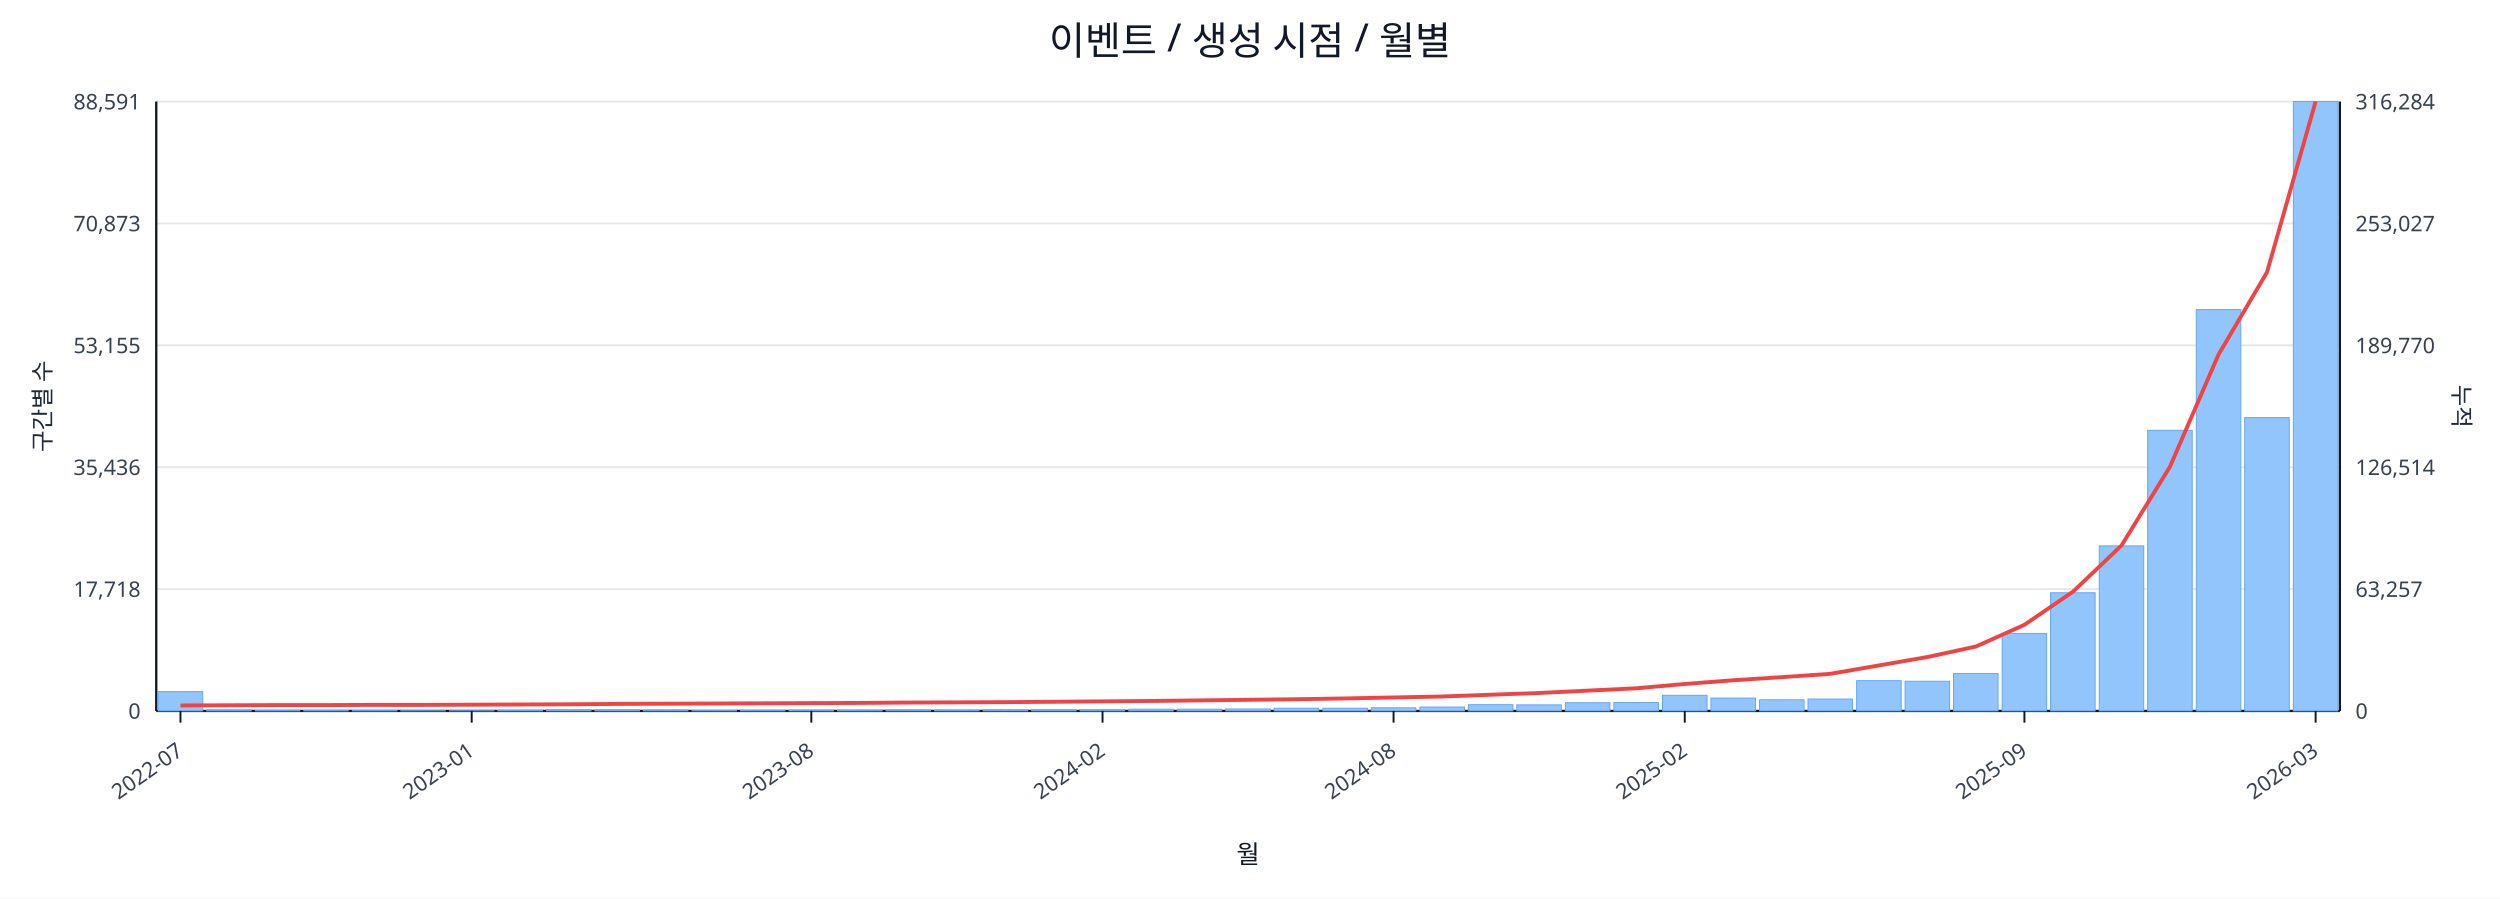
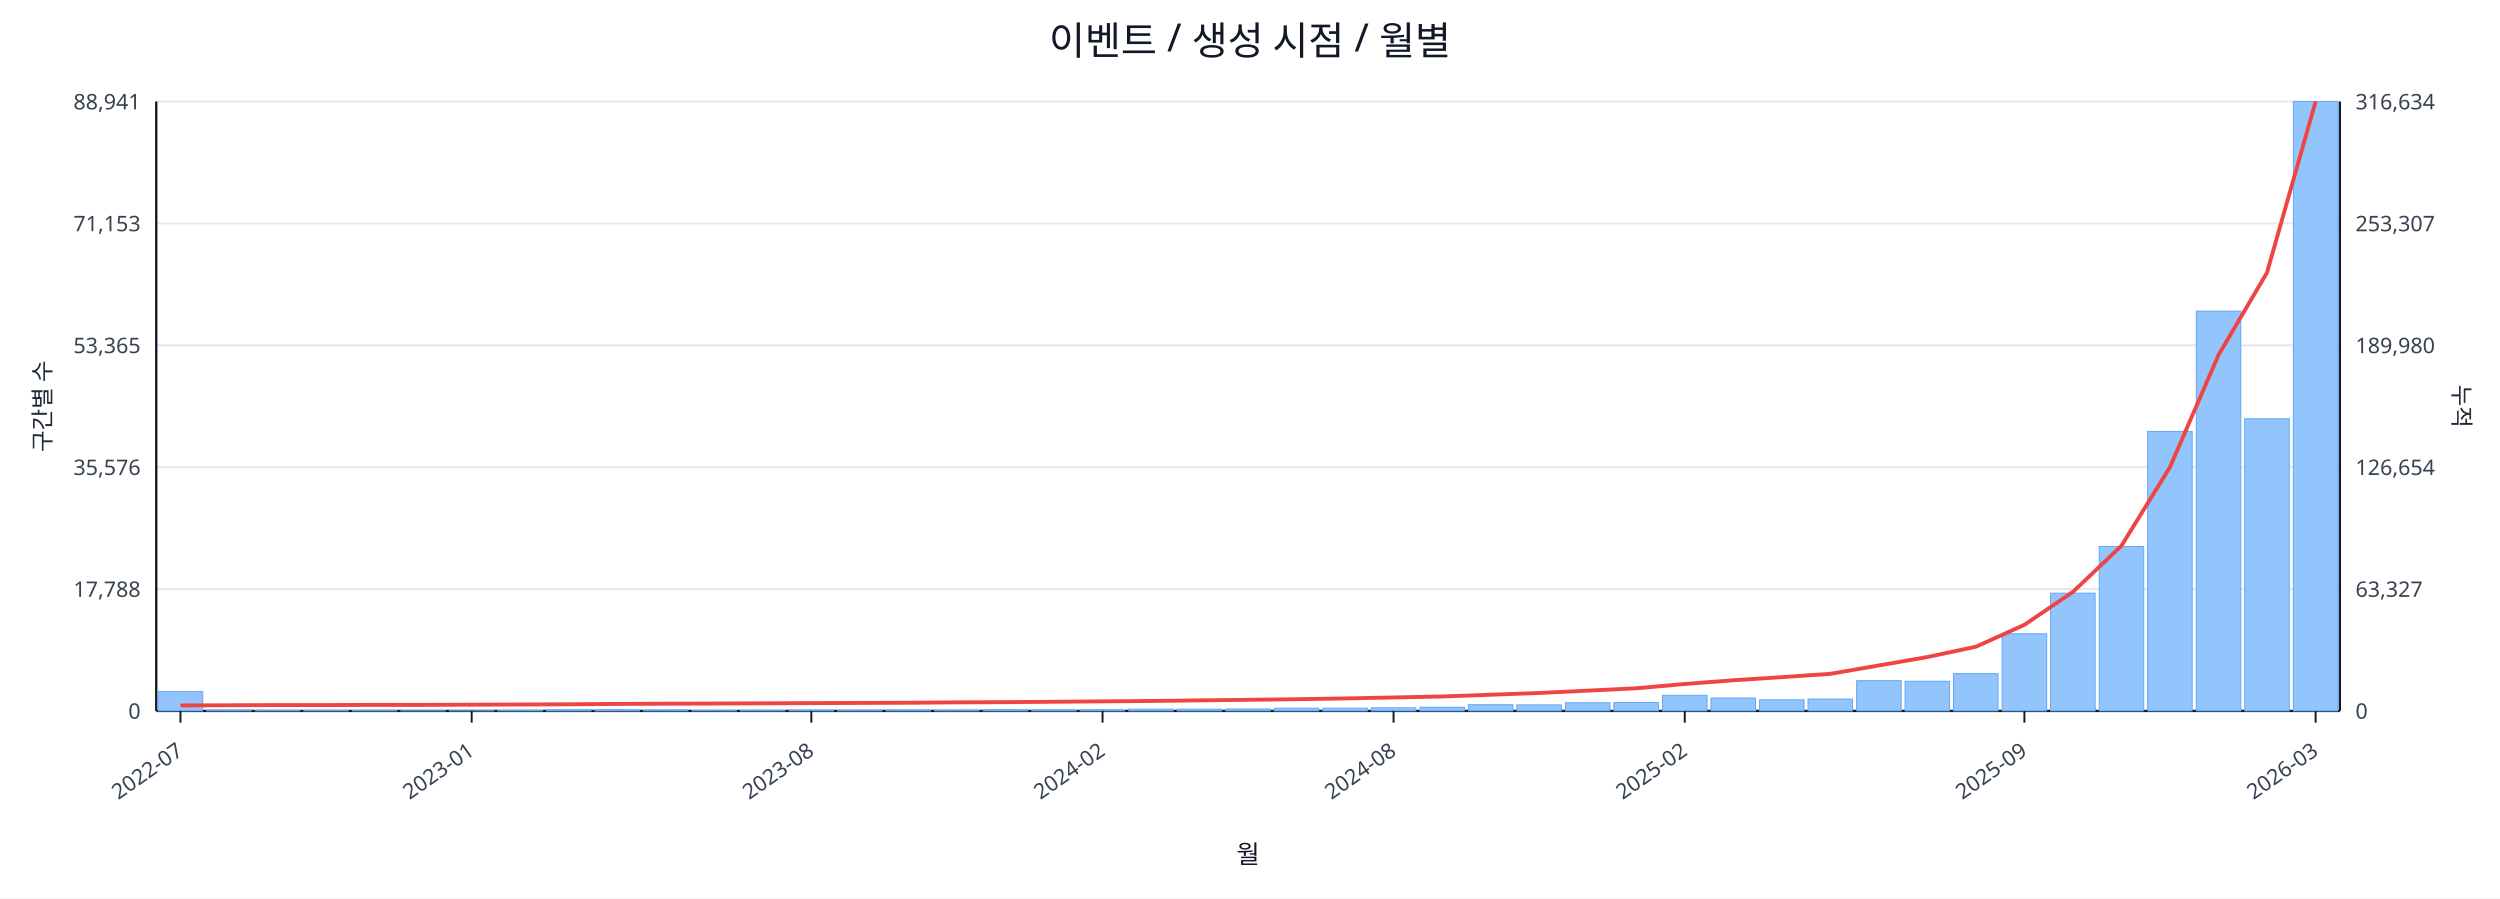
<svg xmlns="http://www.w3.org/2000/svg" width="1280" height="460" viewBox="0 0 1280 460">
  <rect x="0" y="0" width="100%" height="100%" fill="#ffffff" />
  <text x="640.0" y="28" font-size="20" text-anchor="middle" font-family="sans-serif" fill="#111827">이벤트 / 생성 시점 / 월별</text>
  <line x1="80.0" y1="52.0" x2="1198.0" y2="52.0" stroke="#e5e7eb" stroke-width="1" />
-   <text x="72.0" y="56.0" font-size="11" text-anchor="end" font-family="sans-serif" fill="#374151">88,591</text>
-   <text x="1206.0" y="56.0" font-size="11" text-anchor="start" font-family="sans-serif" fill="#374151">316,284</text>
+   <text x="72.0" y="56.0" font-size="11" text-anchor="end" font-family="sans-serif" fill="#374151">88,941</text>
+   <text x="1206.0" y="56.0" font-size="11" text-anchor="start" font-family="sans-serif" fill="#374151">316,634</text>
  <line x1="80.0" y1="114.4" x2="1198.0" y2="114.4" stroke="#e5e7eb" stroke-width="1" />
-   <text x="72.0" y="118.4" font-size="11" text-anchor="end" font-family="sans-serif" fill="#374151">70,873</text>
-   <text x="1206.0" y="118.4" font-size="11" text-anchor="start" font-family="sans-serif" fill="#374151">253,027</text>
+   <text x="72.0" y="118.4" font-size="11" text-anchor="end" font-family="sans-serif" fill="#374151">71,153</text>
+   <text x="1206.0" y="118.4" font-size="11" text-anchor="start" font-family="sans-serif" fill="#374151">253,307</text>
  <line x1="80.0" y1="176.8" x2="1198.0" y2="176.8" stroke="#e5e7eb" stroke-width="1" />
-   <text x="72.0" y="180.8" font-size="11" text-anchor="end" font-family="sans-serif" fill="#374151">53,155</text>
-   <text x="1206.0" y="180.8" font-size="11" text-anchor="start" font-family="sans-serif" fill="#374151">189,770</text>
+   <text x="72.0" y="180.8" font-size="11" text-anchor="end" font-family="sans-serif" fill="#374151">53,365</text>
+   <text x="1206.0" y="180.8" font-size="11" text-anchor="start" font-family="sans-serif" fill="#374151">189,980</text>
  <line x1="80.0" y1="239.2" x2="1198.0" y2="239.2" stroke="#e5e7eb" stroke-width="1" />
-   <text x="72.0" y="243.2" font-size="11" text-anchor="end" font-family="sans-serif" fill="#374151">35,436</text>
-   <text x="1206.0" y="243.2" font-size="11" text-anchor="start" font-family="sans-serif" fill="#374151">126,514</text>
+   <text x="72.0" y="243.2" font-size="11" text-anchor="end" font-family="sans-serif" fill="#374151">35,576</text>
+   <text x="1206.0" y="243.2" font-size="11" text-anchor="start" font-family="sans-serif" fill="#374151">126,654</text>
  <line x1="80.0" y1="301.6" x2="1198.0" y2="301.6" stroke="#e5e7eb" stroke-width="1" />
-   <text x="72.0" y="305.6" font-size="11" text-anchor="end" font-family="sans-serif" fill="#374151">17,718</text>
-   <text x="1206.0" y="305.6" font-size="11" text-anchor="start" font-family="sans-serif" fill="#374151">63,257</text>
+   <text x="72.0" y="305.6" font-size="11" text-anchor="end" font-family="sans-serif" fill="#374151">17,788</text>
+   <text x="1206.0" y="305.6" font-size="11" text-anchor="start" font-family="sans-serif" fill="#374151">63,327</text>
  <line x1="80.0" y1="364.0" x2="1198.0" y2="364.0" stroke="#e5e7eb" stroke-width="1" />
  <text x="72.0" y="368.0" font-size="11" text-anchor="end" font-family="sans-serif" fill="#374151">0</text>
  <text x="1206.0" y="368.0" font-size="11" text-anchor="start" font-family="sans-serif" fill="#374151">0</text>
  <line x1="80.0" y1="364.0" x2="1198.0" y2="364.0" stroke="#111827" stroke-width="1.2" />
  <line x1="80.0" y1="52.0" x2="80.0" y2="364.0" stroke="#111827" stroke-width="1.2" />
  <line x1="1198.0" y1="52.0" x2="1198.0" y2="364.0" stroke="#111827" stroke-width="1.2" />
  <rect x="81.0" y="354.1" width="22.8" height="9.9" fill="#93c5fd" stroke="#60a5fa" stroke-width="0.5" />
  <rect x="105.8" y="363.5" width="22.8" height="0.5" fill="#93c5fd" stroke="#60a5fa" stroke-width="0.5" />
  <rect x="130.7" y="363.8" width="22.8" height="0.2" fill="#93c5fd" stroke="#60a5fa" stroke-width="0.5" />
  <rect x="155.5" y="363.8" width="22.8" height="0.2" fill="#93c5fd" stroke="#60a5fa" stroke-width="0.5" />
  <rect x="180.4" y="363.8" width="22.8" height="0.2" fill="#93c5fd" stroke="#60a5fa" stroke-width="0.5" />
  <rect x="205.2" y="363.9" width="22.8" height="0.1" fill="#93c5fd" stroke="#60a5fa" stroke-width="0.5" />
  <rect x="230.1" y="363.9" width="22.8" height="0.1" fill="#93c5fd" stroke="#60a5fa" stroke-width="0.5" />
  <rect x="254.9" y="363.7" width="22.8" height="0.3" fill="#93c5fd" stroke="#60a5fa" stroke-width="0.5" />
  <rect x="279.8" y="363.4" width="22.8" height="0.6" fill="#93c5fd" stroke="#60a5fa" stroke-width="0.5" />
  <rect x="304.6" y="363.4" width="22.8" height="0.6" fill="#93c5fd" stroke="#60a5fa" stroke-width="0.5" />
  <rect x="329.4" y="363.5" width="22.8" height="0.5" fill="#93c5fd" stroke="#60a5fa" stroke-width="0.5" />
  <rect x="354.3" y="363.8" width="22.8" height="0.2" fill="#93c5fd" stroke="#60a5fa" stroke-width="0.5" />
  <rect x="379.1" y="363.7" width="22.8" height="0.3" fill="#93c5fd" stroke="#60a5fa" stroke-width="0.5" />
  <rect x="404.0" y="363.6" width="22.8" height="0.4" fill="#93c5fd" stroke="#60a5fa" stroke-width="0.5" />
  <rect x="428.8" y="363.6" width="22.8" height="0.4" fill="#93c5fd" stroke="#60a5fa" stroke-width="0.5" />
  <rect x="453.7" y="363.5" width="22.8" height="0.5" fill="#93c5fd" stroke="#60a5fa" stroke-width="0.5" />
  <rect x="478.5" y="363.6" width="22.8" height="0.4" fill="#93c5fd" stroke="#60a5fa" stroke-width="0.5" />
  <rect x="503.4" y="363.4" width="22.8" height="0.6" fill="#93c5fd" stroke="#60a5fa" stroke-width="0.5" />
  <rect x="528.2" y="363.4" width="22.8" height="0.6" fill="#93c5fd" stroke="#60a5fa" stroke-width="0.5" />
  <rect x="553.0" y="363.4" width="22.8" height="0.6" fill="#93c5fd" stroke="#60a5fa" stroke-width="0.5" />
  <rect x="577.9" y="363.1" width="22.8" height="0.9" fill="#93c5fd" stroke="#60a5fa" stroke-width="0.5" />
  <rect x="602.7" y="363.1" width="22.8" height="0.9" fill="#93c5fd" stroke="#60a5fa" stroke-width="0.5" />
  <rect x="627.6" y="363.0" width="22.8" height="1.0" fill="#93c5fd" stroke="#60a5fa" stroke-width="0.5" />
  <rect x="652.4" y="362.6" width="22.8" height="1.4" fill="#93c5fd" stroke="#60a5fa" stroke-width="0.5" />
  <rect x="677.3" y="362.6" width="22.8" height="1.4" fill="#93c5fd" stroke="#60a5fa" stroke-width="0.5" />
  <rect x="702.1" y="362.4" width="22.8" height="1.6" fill="#93c5fd" stroke="#60a5fa" stroke-width="0.5" />
-   <rect x="727.0" y="362.0" width="22.8" height="2.0" fill="#93c5fd" stroke="#60a5fa" stroke-width="0.5" />
+   <rect x="727.0" y="362.1" width="22.8" height="1.9" fill="#93c5fd" stroke="#60a5fa" stroke-width="0.5" />
  <rect x="751.8" y="360.8" width="22.8" height="3.2" fill="#93c5fd" stroke="#60a5fa" stroke-width="0.5" />
  <rect x="776.6" y="360.9" width="22.8" height="3.1" fill="#93c5fd" stroke="#60a5fa" stroke-width="0.5" />
  <rect x="801.5" y="359.8" width="22.8" height="4.2" fill="#93c5fd" stroke="#60a5fa" stroke-width="0.5" />
  <rect x="826.3" y="359.7" width="22.8" height="4.3" fill="#93c5fd" stroke="#60a5fa" stroke-width="0.5" />
  <rect x="851.2" y="356.0" width="22.8" height="8.0" fill="#93c5fd" stroke="#60a5fa" stroke-width="0.5" />
  <rect x="876.0" y="357.4" width="22.8" height="6.6" fill="#93c5fd" stroke="#60a5fa" stroke-width="0.5" />
  <rect x="900.9" y="358.3" width="22.8" height="5.7" fill="#93c5fd" stroke="#60a5fa" stroke-width="0.5" />
  <rect x="925.7" y="357.9" width="22.8" height="6.1" fill="#93c5fd" stroke="#60a5fa" stroke-width="0.5" />
  <rect x="950.6" y="348.5" width="22.8" height="15.5" fill="#93c5fd" stroke="#60a5fa" stroke-width="0.5" />
  <rect x="975.4" y="348.8" width="22.8" height="15.2" fill="#93c5fd" stroke="#60a5fa" stroke-width="0.5" />
-   <rect x="1000.2" y="344.8" width="22.8" height="19.2" fill="#93c5fd" stroke="#60a5fa" stroke-width="0.5" />
-   <rect x="1025.1" y="324.3" width="22.8" height="39.7" fill="#93c5fd" stroke="#60a5fa" stroke-width="0.5" />
-   <rect x="1049.9" y="303.5" width="22.8" height="60.5" fill="#93c5fd" stroke="#60a5fa" stroke-width="0.5" />
-   <rect x="1074.8" y="279.5" width="22.8" height="84.5" fill="#93c5fd" stroke="#60a5fa" stroke-width="0.5" />
-   <rect x="1099.6" y="220.3" width="22.8" height="143.7" fill="#93c5fd" stroke="#60a5fa" stroke-width="0.5" />
-   <rect x="1124.5" y="158.5" width="22.8" height="205.5" fill="#93c5fd" stroke="#60a5fa" stroke-width="0.5" />
-   <rect x="1149.3" y="213.8" width="22.8" height="150.2" fill="#93c5fd" stroke="#60a5fa" stroke-width="0.5" />
+   <rect x="1000.2" y="344.9" width="22.8" height="19.1" fill="#93c5fd" stroke="#60a5fa" stroke-width="0.5" />
+   <rect x="1025.1" y="324.5" width="22.8" height="39.5" fill="#93c5fd" stroke="#60a5fa" stroke-width="0.5" />
+   <rect x="1049.9" y="303.7" width="22.8" height="60.3" fill="#93c5fd" stroke="#60a5fa" stroke-width="0.5" />
+   <rect x="1074.8" y="279.8" width="22.8" height="84.2" fill="#93c5fd" stroke="#60a5fa" stroke-width="0.5" />
+   <rect x="1099.6" y="220.9" width="22.8" height="143.1" fill="#93c5fd" stroke="#60a5fa" stroke-width="0.5" />
+   <rect x="1124.5" y="159.3" width="22.8" height="204.7" fill="#93c5fd" stroke="#60a5fa" stroke-width="0.5" />
+   <rect x="1149.3" y="214.4" width="22.8" height="149.6" fill="#93c5fd" stroke="#60a5fa" stroke-width="0.5" />
  <rect x="1174.2" y="52.0" width="22.8" height="312.0" fill="#93c5fd" stroke="#60a5fa" stroke-width="0.5" />
-   <polyline fill="none" stroke="#ef4444" stroke-width="2" points="92.4,361.2 117.3,361.1 142.1,361.0 167.0,361.0 191.8,360.9 216.6,360.9 241.5,360.8 266.3,360.7 291.2,360.6 316.0,360.4 340.9,360.3 365.7,360.2 390.6,360.1 415.4,360.0 440.2,359.9 465.1,359.7 489.9,359.6 514.8,359.5 539.6,359.3 564.5,359.1 589.3,358.9 614.2,358.6 639.0,358.3 663.8,358.0 688.7,357.6 713.5,357.1 738.4,356.6 763.2,355.7 788.1,354.8 812.9,353.6 837.8,352.4 862.6,350.2 887.4,348.3 912.3,346.7 937.1,345.0 962.0,340.7 986.8,336.4 1011.7,331.0 1036.5,319.9 1061.4,302.9 1086.2,279.3 1111.0,239.0 1135.9,181.5 1160.7,139.4 1185.6,52.0" />
+   <polyline fill="none" stroke="#ef4444" stroke-width="2" points="92.4,361.2 117.3,361.1 142.1,361.0 167.0,361.0 191.8,360.9 216.6,360.9 241.5,360.8 266.3,360.7 291.2,360.6 316.0,360.4 340.9,360.3 365.7,360.2 390.6,360.1 415.4,360.0 440.2,359.9 465.1,359.8 489.9,359.6 514.8,359.5 539.6,359.3 564.5,359.1 589.3,358.9 614.2,358.6 639.0,358.3 663.8,358.0 688.7,357.6 713.5,357.1 738.4,356.6 763.2,355.7 788.1,354.8 812.9,353.6 837.8,352.4 862.6,350.2 887.4,348.3 912.3,346.7 937.1,345.0 962.0,340.7 986.8,336.4 1011.7,331.1 1036.5,319.9 1061.4,303.0 1086.2,279.4 1111.0,239.2 1135.9,181.7 1160.7,139.6 1185.6,52.0" />
  <line x1="92.4" y1="364.0" x2="92.4" y2="370.0" stroke="#111827" stroke-width="1" />
  <text x="94.4" y="386.0" font-size="11" text-anchor="end" transform="rotate(-35 94.4 386.0)" font-family="sans-serif" fill="#374151">2022-07</text>
  <line x1="241.5" y1="364.0" x2="241.5" y2="370.0" stroke="#111827" stroke-width="1" />
  <text x="243.5" y="386.0" font-size="11" text-anchor="end" transform="rotate(-35 243.5 386.0)" font-family="sans-serif" fill="#374151">2023-01</text>
  <line x1="415.4" y1="364.0" x2="415.4" y2="370.0" stroke="#111827" stroke-width="1" />
  <text x="417.4" y="386.0" font-size="11" text-anchor="end" transform="rotate(-35 417.4 386.0)" font-family="sans-serif" fill="#374151">2023-08</text>
  <line x1="564.5" y1="364.0" x2="564.5" y2="370.0" stroke="#111827" stroke-width="1" />
  <text x="566.5" y="386.0" font-size="11" text-anchor="end" transform="rotate(-35 566.5 386.0)" font-family="sans-serif" fill="#374151">2024-02</text>
  <line x1="713.5" y1="364.0" x2="713.5" y2="370.0" stroke="#111827" stroke-width="1" />
  <text x="715.5" y="386.0" font-size="11" text-anchor="end" transform="rotate(-35 715.5 386.0)" font-family="sans-serif" fill="#374151">2024-08</text>
  <line x1="862.6" y1="364.0" x2="862.6" y2="370.0" stroke="#111827" stroke-width="1" />
  <text x="864.6" y="386.0" font-size="11" text-anchor="end" transform="rotate(-35 864.6 386.0)" font-family="sans-serif" fill="#374151">2025-02</text>
  <line x1="1036.5" y1="364.0" x2="1036.5" y2="370.0" stroke="#111827" stroke-width="1" />
  <text x="1038.5" y="386.0" font-size="11" text-anchor="end" transform="rotate(-35 1038.5 386.0)" font-family="sans-serif" fill="#374151">2025-09</text>
  <line x1="1185.6" y1="364.0" x2="1185.6" y2="370.0" stroke="#111827" stroke-width="1" />
  <text x="1187.6" y="386.0" font-size="11" text-anchor="end" transform="rotate(-35 1187.6 386.0)" font-family="sans-serif" fill="#374151">2026-03</text>
  <text x="26" y="208.0" font-size="12" transform="rotate(-90 26 208.0)" text-anchor="middle" font-family="sans-serif" fill="#1f2937">구간별 수</text>
  <text x="1256.0" y="208.0" font-size="12" transform="rotate(90 1256.0 208.0)" text-anchor="middle" font-family="sans-serif" fill="#1f2937">누적</text>
  <text x="639.0" y="442.0" font-size="13" text-anchor="middle" font-family="sans-serif" fill="#111827">월</text>
</svg>
